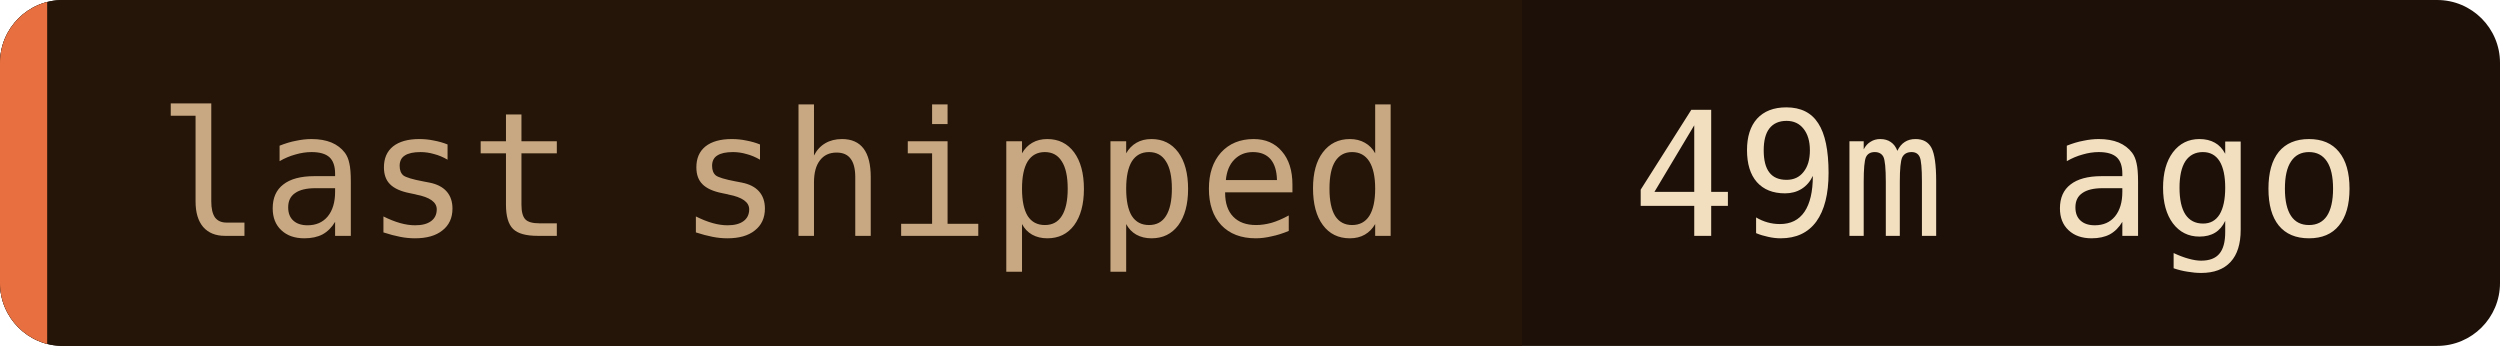
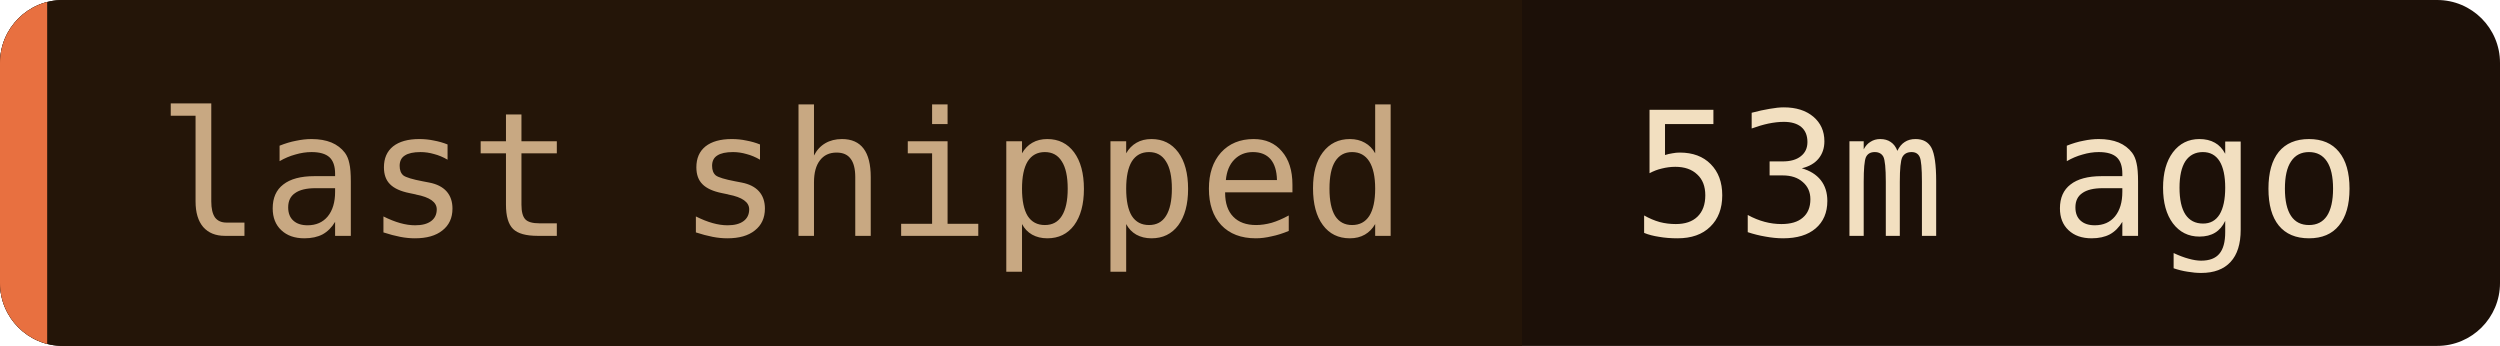
- <svg xmlns="http://www.w3.org/2000/svg" width="159" height="22" role="img" aria-label="last shipped: 49m ago">
+ <svg xmlns="http://www.w3.org/2000/svg" width="159" height="22" role="img" aria-label="last shipped: 53m ago">
  <clipPath id="c">
    <rect width="159" height="22" rx="4" />
  </clipPath>
  <g clip-path="url(#c)">
    <rect width="159" height="22" fill="#1c1008" />
    <rect width="96.8" height="22" fill="#241508" />
    <rect width="3" height="22" fill="#e87040" />
  </g>
  <g font-family="'JetBrains Mono', 'Fira Code', ui-monospace, SFMono-Regular, Menlo, monospace" font-size="11">
    <text x="10" y="15" fill="#c8a882">last shipped</text>
-     <text x="103.8" y="15" fill="#f2dfc0">49m ago</text>
+     <text x="103.8" y="15" fill="#f2dfc0">53m ago</text>
  </g>
</svg>
